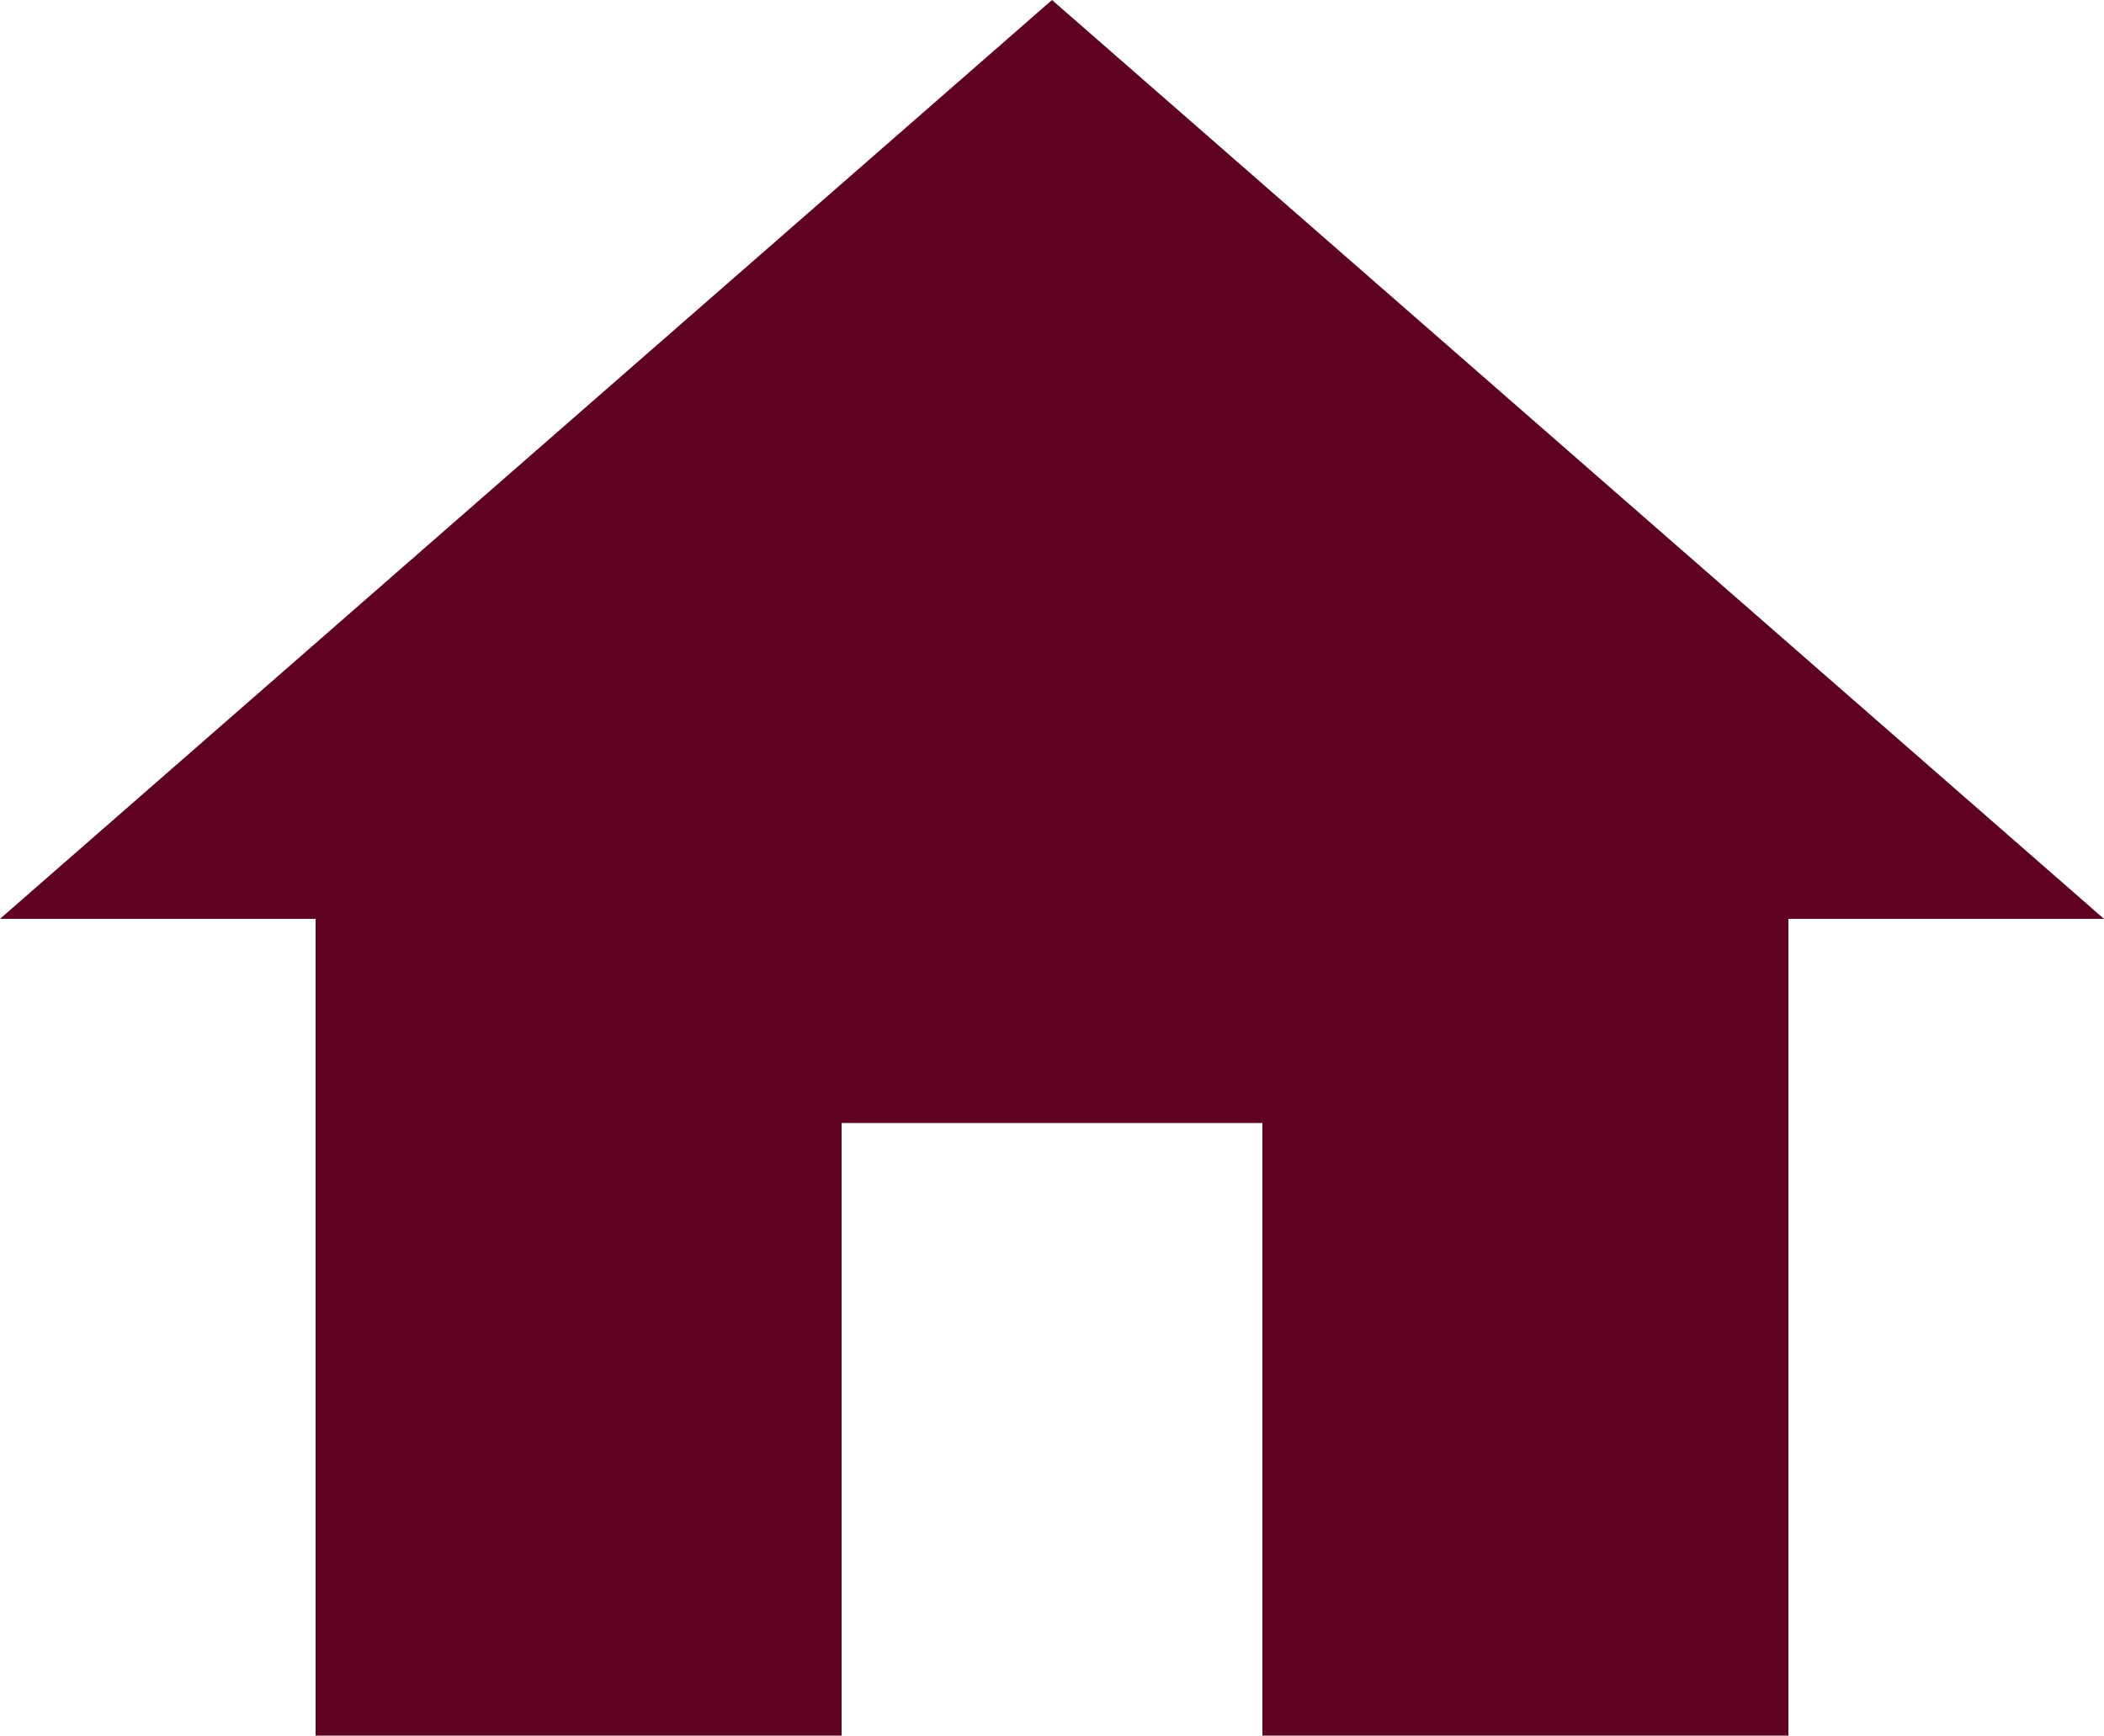
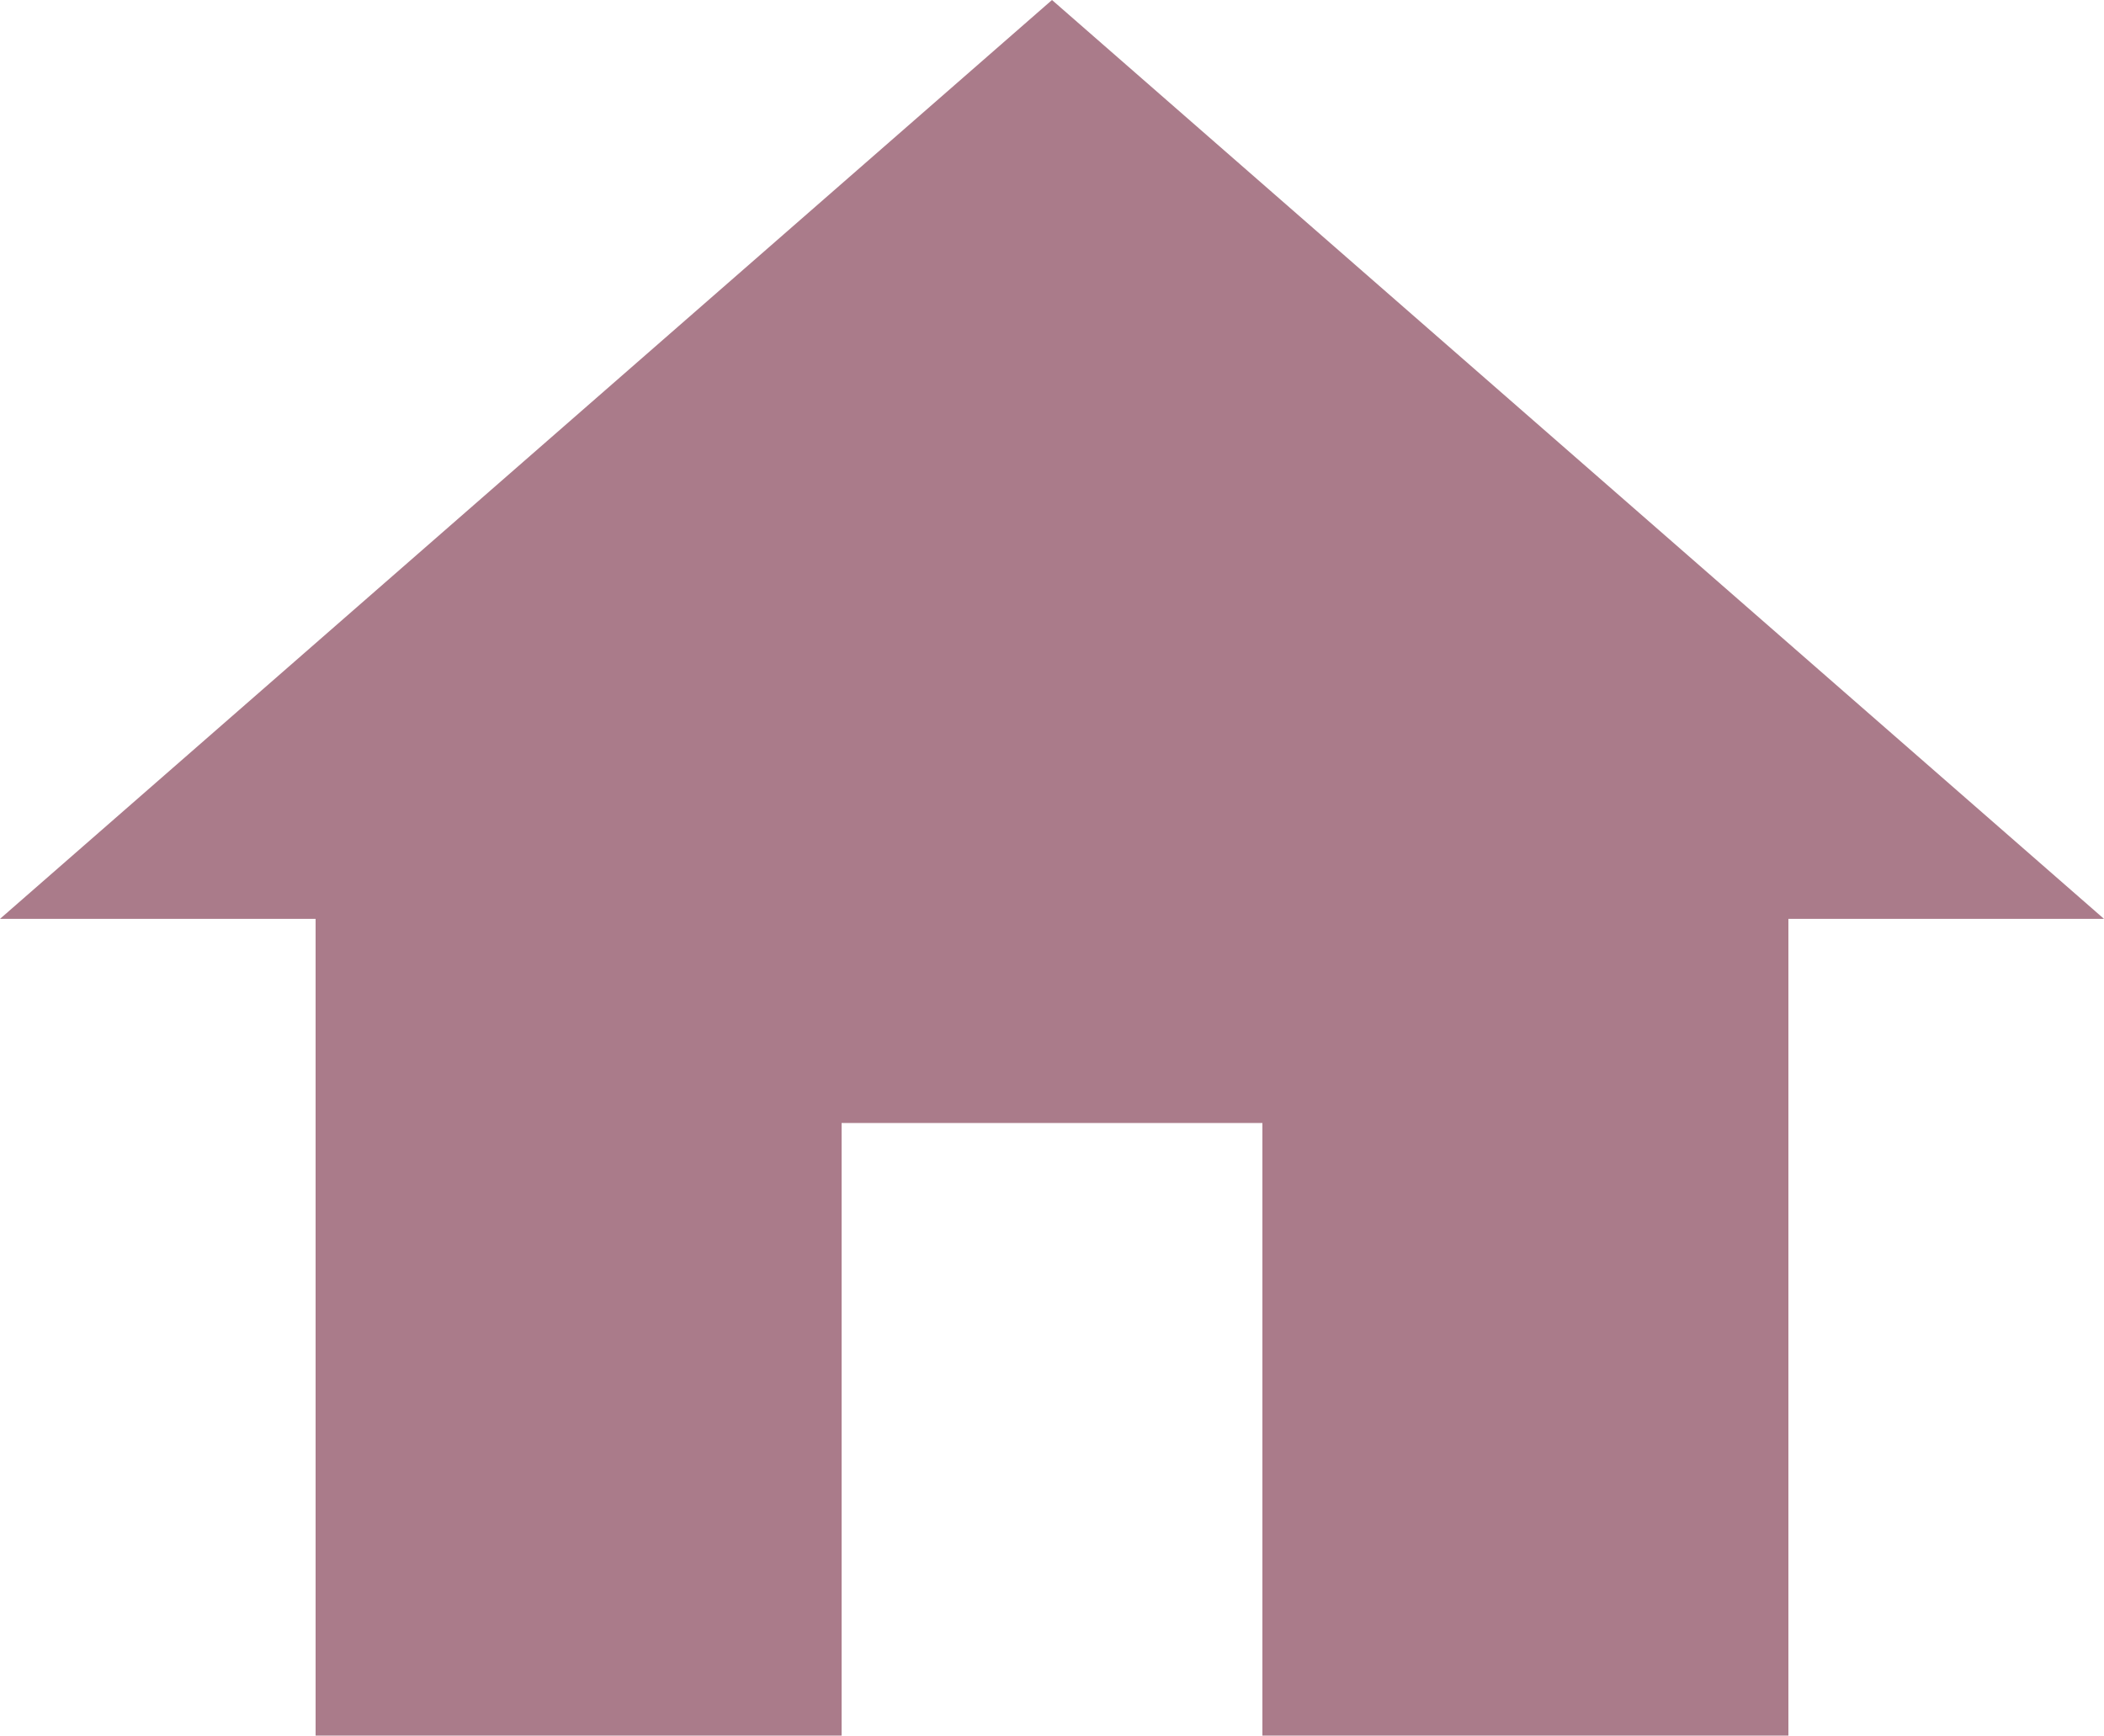
<svg xmlns="http://www.w3.org/2000/svg" width="40" height="33" viewBox="0 0 40 33" fill="none">
-   <path d="M16 33V21.353H24V33H34V17.471H40L20 0L0 17.471H6V33H16Z" fill="#5F021F" />
+   <path d="M16 33V21.353H24V33H34V17.471H40L20 0L0 17.471H6V33H16Z" fill="#AA7B8A" />
</svg>
